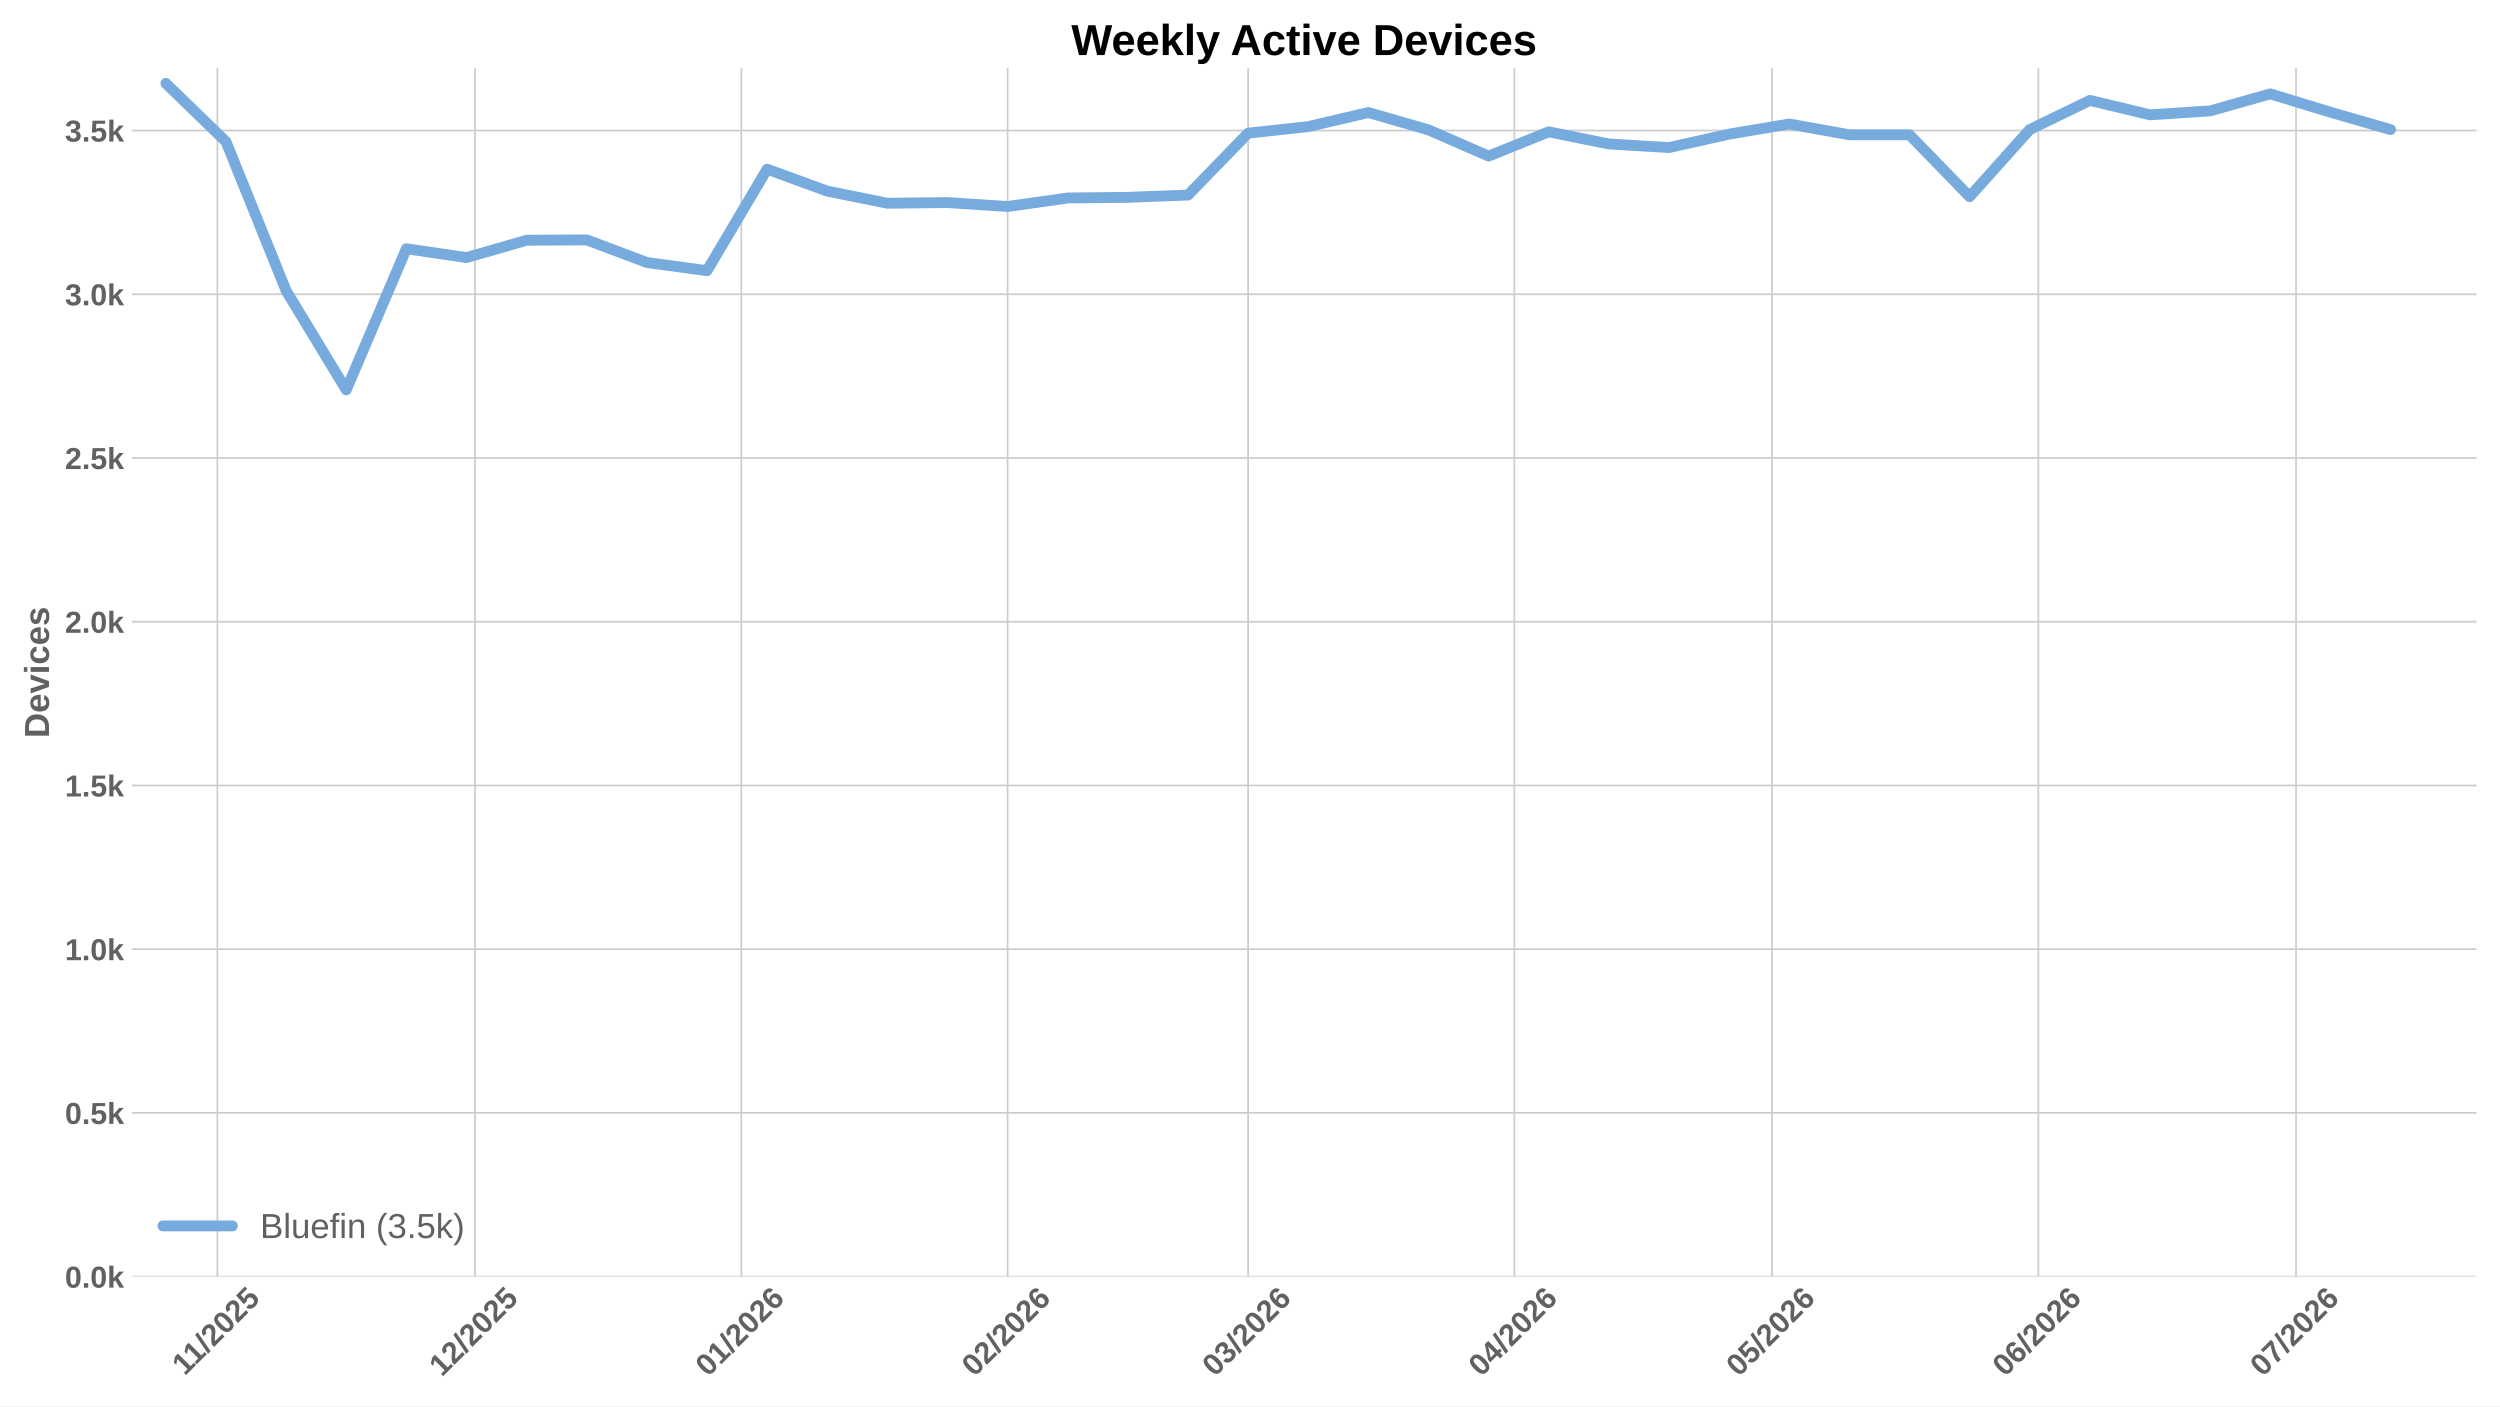
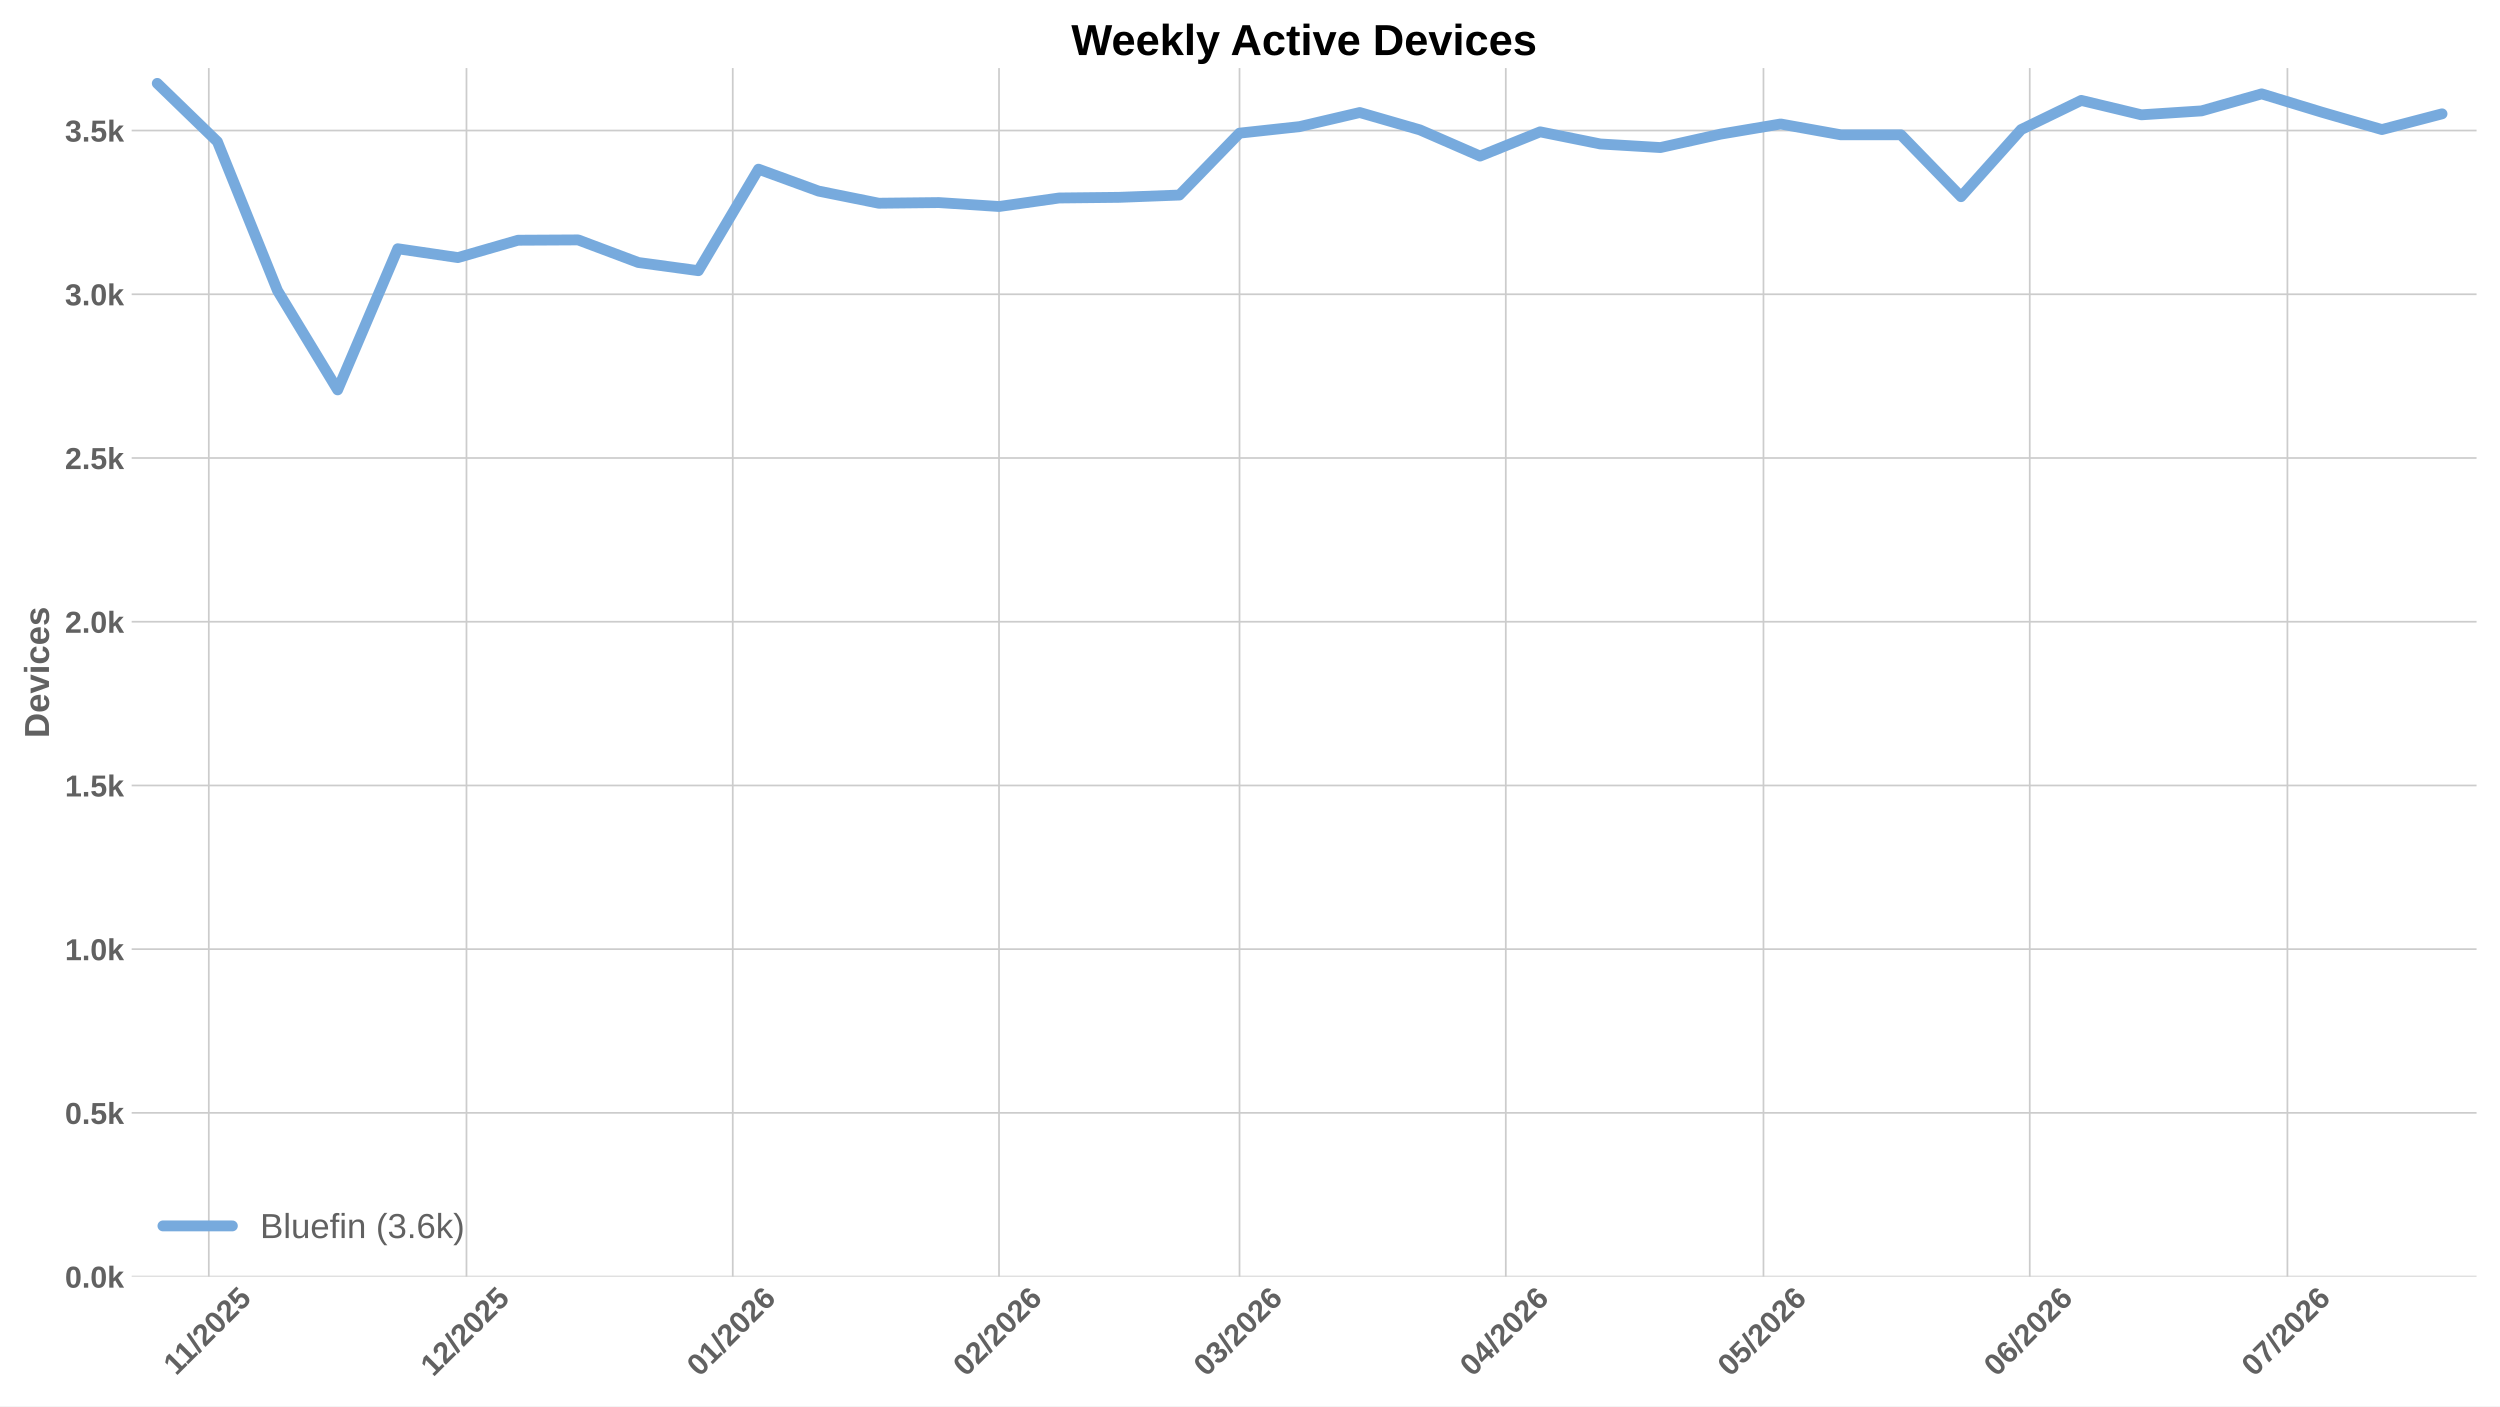
<svg xmlns="http://www.w3.org/2000/svg" xmlns:xlink="http://www.w3.org/1999/xlink" width="1152pt" height="648pt" viewBox="0 0 1152 648" version="1.1">
  <defs>
    <style type="text/css">*{stroke-linejoin: round; stroke-linecap: butt}</style>
  </defs>
  <g id="figure_1">
    <g id="patch_1">
      <path d="M 0 648  L 1152 648  L 1152 0  L 0 0  z " style="fill: #ffffff" />
    </g>
    <g id="axes_1">
      <g id="patch_2">
        <path d="M 60.676 588.262  L 1141.2 588.262  L 1141.2 31.361  L 60.676 31.361  z " style="fill: #ffffff" />
      </g>
      <g id="matplotlib.axis_1">
        <g id="xtick_1">
          <g id="line2d_1">
-             <path d="M 100.178 588.262  L 100.178 31.361  " clip-path="url(#pe1ce95be27)" style="fill: none; stroke: #cccccc; stroke-width: 0.8; stroke-linecap: round" />
+             <path d="M 96.217 588.262  L 96.217 31.361  " clip-path="url(#pc9324c3bf8)" style="fill: none; stroke: #cccccc; stroke-width: 0.8; stroke-linecap: round" />
          </g>
          <g id="line2d_2" />
          <g id="text_1">
-             <g style="fill: #616161" transform="translate(85.12302 634.2038) rotate(-45) scale(0.14 -0.14)">
+             <g style="fill: #616161" transform="translate(81.16136 634.2038) rotate(-45) scale(0.14 -0.14)">
              <defs>
                <path id="LiberationSans-Bold-14" d="M 403 0  L 403 653  L 1494 653  L 1494 3656  L 438 2997  L 438 3688  L 1541 4403  L 2372 4403  L 2372 653  L 3381 653  L 3381 0  L 403 0  z " transform="scale(0.015625)" />
                <path id="LiberationSans-Bold-12" d="M 63 -128  L 972 4638  L 1716 4638  L 822 -128  L 63 -128  z " transform="scale(0.015625)" />
                <path id="LiberationSans-Bold-15" d="M 222 0  L 222 609  Q 394 988 711 1347  Q 1028 1706 1509 2097  Q 1972 2472 2158 2715  Q 2344 2959 2344 3194  Q 2344 3769 1766 3769  Q 1484 3769 1336 3617  Q 1188 3466 1144 3163  L 259 3213  Q 334 3825 717 4147  Q 1100 4469 1759 4469  Q 2472 4469 2853 4144  Q 3234 3819 3234 3231  Q 3234 2922 3112 2672  Q 2991 2422 2800 2211  Q 2609 2000 2376 1815  Q 2144 1631 1925 1456  Q 1706 1281 1526 1103  Q 1347 925 1259 722  L 3303 722  L 3303 0  L 222 0  z " transform="scale(0.015625)" />
                <path id="LiberationSans-Bold-13" d="M 3297 2203  Q 3297 1088 2914 512  Q 2531 -63 1766 -63  Q 253 -63 253 2203  Q 253 2994 418 3494  Q 584 3994 915 4231  Q 1247 4469 1791 4469  Q 2572 4469 2934 3903  Q 3297 3338 3297 2203  z M 2416 2203  Q 2416 2813 2356 3150  Q 2297 3488 2165 3634  Q 2034 3781 1784 3781  Q 1519 3781 1383 3632  Q 1247 3484 1189 3148  Q 1131 2813 1131 2203  Q 1131 1600 1192 1261  Q 1253 922 1386 775  Q 1519 628 1772 628  Q 2022 628 2158 783  Q 2294 938 2355 1278  Q 2416 1619 2416 2203  z " transform="scale(0.015625)" />
                <path id="LiberationSans-Bold-18" d="M 3381 1466  Q 3381 766 2945 351  Q 2509 -63 1750 -63  Q 1088 -63 689 235  Q 291 534 197 1100  L 1075 1172  Q 1144 891 1319 762  Q 1494 634 1759 634  Q 2088 634 2283 843  Q 2478 1053 2478 1447  Q 2478 1794 2293 2001  Q 2109 2209 1778 2209  Q 1413 2209 1181 1925  L 325 1925  L 478 4403  L 3125 4403  L 3125 3750  L 1275 3750  L 1203 2638  Q 1522 2919 2000 2919  Q 2628 2919 3004 2528  Q 3381 2138 3381 1466  z " transform="scale(0.015625)" />
              </defs>
              <use xlink:href="#LiberationSans-Bold-14" />
              <use xlink:href="#LiberationSans-Bold-14" transform="translate(50.09375 0)" />
              <use xlink:href="#LiberationSans-Bold-12" transform="translate(105.7031 0)" />
              <use xlink:href="#LiberationSans-Bold-15" transform="translate(133.4844 0)" />
              <use xlink:href="#LiberationSans-Bold-13" transform="translate(189.0938 0)" />
              <use xlink:href="#LiberationSans-Bold-15" transform="translate(244.7031 0)" />
              <use xlink:href="#LiberationSans-Bold-18" transform="translate(300.3125 0)" />
            </g>
          </g>
        </g>
        <g id="xtick_2">
          <g id="line2d_3">
-             <path d="M 218.917 588.262  L 218.917 31.361  " clip-path="url(#pe1ce95be27)" style="fill: none; stroke: #cccccc; stroke-width: 0.8; stroke-linecap: round" />
+             <path d="M 214.956 588.262  L 214.956 31.361  " clip-path="url(#pc9324c3bf8)" style="fill: none; stroke: #cccccc; stroke-width: 0.8; stroke-linecap: round" />
          </g>
          <g id="line2d_4" />
          <g id="text_2">
-             <g style="fill: #616161" transform="translate(203.589 634.7498) rotate(-45) scale(0.14 -0.14)">
+             <g style="fill: #616161" transform="translate(199.6273 634.7498) rotate(-45) scale(0.14 -0.14)">
              <use xlink:href="#LiberationSans-Bold-14" />
              <use xlink:href="#LiberationSans-Bold-15" transform="translate(55.60938 0)" />
              <use xlink:href="#LiberationSans-Bold-12" transform="translate(111.2188 0)" />
              <use xlink:href="#LiberationSans-Bold-15" transform="translate(139 0)" />
              <use xlink:href="#LiberationSans-Bold-13" transform="translate(194.6094 0)" />
              <use xlink:href="#LiberationSans-Bold-15" transform="translate(250.2188 0)" />
              <use xlink:href="#LiberationSans-Bold-18" transform="translate(305.8281 0)" />
            </g>
          </g>
        </g>
        <g id="xtick_3">
          <g id="line2d_5">
-             <path d="M 341.614 588.262  L 341.614 31.361  " clip-path="url(#pe1ce95be27)" style="fill: none; stroke: #cccccc; stroke-width: 0.8; stroke-linecap: round" />
+             <path d="M 337.653 588.262  L 337.653 31.361  " clip-path="url(#pc9324c3bf8)" style="fill: none; stroke: #cccccc; stroke-width: 0.8; stroke-linecap: round" />
          </g>
          <g id="line2d_6" />
          <g id="text_3">
-             <g style="fill: #616161" transform="translate(326.2859 634.7498) rotate(-45) scale(0.14 -0.14)">
+             <g style="fill: #616161" transform="translate(322.3242 634.7498) rotate(-45) scale(0.14 -0.14)">
              <defs>
                <path id="LiberationSans-Bold-19" d="M 3328 1441  Q 3328 738 2934 337  Q 2541 -63 1847 -63  Q 1069 -63 651 482  Q 234 1028 234 2100  Q 234 3278 657 3873  Q 1081 4469 1869 4469  Q 2428 4469 2751 4222  Q 3075 3975 3209 3456  L 2381 3341  Q 2263 3775 1850 3775  Q 1497 3775 1295 3422  Q 1094 3069 1094 2350  Q 1234 2584 1484 2709  Q 1734 2834 2050 2834  Q 2641 2834 2984 2459  Q 3328 2084 3328 1441  z M 2447 1416  Q 2447 1791 2273 1989  Q 2100 2188 1797 2188  Q 1506 2188 1331 2002  Q 1156 1816 1156 1509  Q 1156 1125 1339 873  Q 1522 622 1819 622  Q 2116 622 2281 833  Q 2447 1044 2447 1416  z " transform="scale(0.015625)" />
              </defs>
              <use xlink:href="#LiberationSans-Bold-13" />
              <use xlink:href="#LiberationSans-Bold-14" transform="translate(55.60938 0)" />
              <use xlink:href="#LiberationSans-Bold-12" transform="translate(111.2188 0)" />
              <use xlink:href="#LiberationSans-Bold-15" transform="translate(139 0)" />
              <use xlink:href="#LiberationSans-Bold-13" transform="translate(194.6094 0)" />
              <use xlink:href="#LiberationSans-Bold-15" transform="translate(250.2188 0)" />
              <use xlink:href="#LiberationSans-Bold-19" transform="translate(305.8281 0)" />
            </g>
          </g>
        </g>
        <g id="xtick_4">
          <g id="line2d_7">
-             <path d="M 464.311 588.262  L 464.311 31.361  " clip-path="url(#pe1ce95be27)" style="fill: none; stroke: #cccccc; stroke-width: 0.8; stroke-linecap: round" />
+             <path d="M 460.349 588.262  L 460.349 31.361  " clip-path="url(#pc9324c3bf8)" style="fill: none; stroke: #cccccc; stroke-width: 0.8; stroke-linecap: round" />
          </g>
          <g id="line2d_8" />
          <g id="text_4">
-             <g style="fill: #616161" transform="translate(448.9828 634.7498) rotate(-45) scale(0.14 -0.14)">
+             <g style="fill: #616161" transform="translate(445.0211 634.7498) rotate(-45) scale(0.14 -0.14)">
              <use xlink:href="#LiberationSans-Bold-13" />
              <use xlink:href="#LiberationSans-Bold-15" transform="translate(55.60938 0)" />
              <use xlink:href="#LiberationSans-Bold-12" transform="translate(111.2188 0)" />
              <use xlink:href="#LiberationSans-Bold-15" transform="translate(139 0)" />
              <use xlink:href="#LiberationSans-Bold-13" transform="translate(194.6094 0)" />
              <use xlink:href="#LiberationSans-Bold-15" transform="translate(250.2188 0)" />
              <use xlink:href="#LiberationSans-Bold-19" transform="translate(305.8281 0)" />
            </g>
          </g>
        </g>
        <g id="xtick_5">
          <g id="line2d_9">
-             <path d="M 575.134 588.262  L 575.134 31.361  " clip-path="url(#pe1ce95be27)" style="fill: none; stroke: #cccccc; stroke-width: 0.8; stroke-linecap: round" />
+             <path d="M 571.172 588.262  L 571.172 31.361  " clip-path="url(#pc9324c3bf8)" style="fill: none; stroke: #cccccc; stroke-width: 0.8; stroke-linecap: round" />
          </g>
          <g id="line2d_10" />
          <g id="text_5">
-             <g style="fill: #616161" transform="translate(559.8058 634.7498) rotate(-45) scale(0.14 -0.14)">
+             <g style="fill: #616161" transform="translate(555.8441 634.7498) rotate(-45) scale(0.14 -0.14)">
              <defs>
                <path id="LiberationSans-Bold-16" d="M 3328 1222  Q 3328 603 2922 265  Q 2516 -72 1766 -72  Q 1056 -72 637 254  Q 219 581 147 1197  L 1041 1275  Q 1125 641 1763 641  Q 2078 641 2253 797  Q 2428 953 2428 1275  Q 2428 1569 2215 1725  Q 2003 1881 1584 1881  L 1278 1881  L 1278 2591  L 1566 2591  Q 1944 2591 2134 2745  Q 2325 2900 2325 3188  Q 2325 3459 2173 3614  Q 2022 3769 1731 3769  Q 1459 3769 1292 3619  Q 1125 3469 1100 3194  L 222 3256  Q 291 3825 694 4147  Q 1097 4469 1747 4469  Q 2438 4469 2827 4158  Q 3216 3847 3216 3297  Q 3216 2884 2973 2618  Q 2731 2353 2275 2266  L 2275 2253  Q 2781 2194 3054 1920  Q 3328 1647 3328 1222  z " transform="scale(0.015625)" />
              </defs>
              <use xlink:href="#LiberationSans-Bold-13" />
              <use xlink:href="#LiberationSans-Bold-16" transform="translate(55.60938 0)" />
              <use xlink:href="#LiberationSans-Bold-12" transform="translate(111.2188 0)" />
              <use xlink:href="#LiberationSans-Bold-15" transform="translate(139 0)" />
              <use xlink:href="#LiberationSans-Bold-13" transform="translate(194.6094 0)" />
              <use xlink:href="#LiberationSans-Bold-15" transform="translate(250.2188 0)" />
              <use xlink:href="#LiberationSans-Bold-19" transform="translate(305.8281 0)" />
            </g>
          </g>
        </g>
        <g id="xtick_6">
          <g id="line2d_11">
-             <path d="M 697.831 588.262  L 697.831 31.361  " clip-path="url(#pe1ce95be27)" style="fill: none; stroke: #cccccc; stroke-width: 0.8; stroke-linecap: round" />
+             <path d="M 693.869 588.262  L 693.869 31.361  " clip-path="url(#pc9324c3bf8)" style="fill: none; stroke: #cccccc; stroke-width: 0.8; stroke-linecap: round" />
          </g>
          <g id="line2d_12" />
          <g id="text_6">
-             <g style="fill: #616161" transform="translate(682.5027 634.7498) rotate(-45) scale(0.14 -0.14)">
+             <g style="fill: #616161" transform="translate(678.541 634.7498) rotate(-45) scale(0.14 -0.14)">
              <defs>
                <path id="LiberationSans-Bold-17" d="M 2938 897  L 2938 0  L 2100 0  L 2100 897  L 97 897  L 97 1556  L 1956 4403  L 2938 4403  L 2938 1550  L 3525 1550  L 3525 897  L 2938 897  z M 2100 2991  Q 2100 3159 2111 3356  Q 2122 3553 2128 3609  Q 2047 3434 1834 3103  L 813 1550  L 2100 1550  L 2100 2991  z " transform="scale(0.015625)" />
              </defs>
              <use xlink:href="#LiberationSans-Bold-13" />
              <use xlink:href="#LiberationSans-Bold-17" transform="translate(55.60938 0)" />
              <use xlink:href="#LiberationSans-Bold-12" transform="translate(111.2188 0)" />
              <use xlink:href="#LiberationSans-Bold-15" transform="translate(139 0)" />
              <use xlink:href="#LiberationSans-Bold-13" transform="translate(194.6094 0)" />
              <use xlink:href="#LiberationSans-Bold-15" transform="translate(250.2188 0)" />
              <use xlink:href="#LiberationSans-Bold-19" transform="translate(305.8281 0)" />
            </g>
          </g>
        </g>
        <g id="xtick_7">
          <g id="line2d_13">
-             <path d="M 816.57 588.262  L 816.57 31.361  " clip-path="url(#pe1ce95be27)" style="fill: none; stroke: #cccccc; stroke-width: 0.8; stroke-linecap: round" />
+             <path d="M 812.608 588.262  L 812.608 31.361  " clip-path="url(#pc9324c3bf8)" style="fill: none; stroke: #cccccc; stroke-width: 0.8; stroke-linecap: round" />
          </g>
          <g id="line2d_14" />
          <g id="text_7">
-             <g style="fill: #616161" transform="translate(801.2416 634.7498) rotate(-45) scale(0.14 -0.14)">
+             <g style="fill: #616161" transform="translate(797.28 634.7498) rotate(-45) scale(0.14 -0.14)">
              <use xlink:href="#LiberationSans-Bold-13" />
              <use xlink:href="#LiberationSans-Bold-18" transform="translate(55.60938 0)" />
              <use xlink:href="#LiberationSans-Bold-12" transform="translate(111.2188 0)" />
              <use xlink:href="#LiberationSans-Bold-15" transform="translate(139 0)" />
              <use xlink:href="#LiberationSans-Bold-13" transform="translate(194.6094 0)" />
              <use xlink:href="#LiberationSans-Bold-15" transform="translate(250.2188 0)" />
              <use xlink:href="#LiberationSans-Bold-19" transform="translate(305.8281 0)" />
            </g>
          </g>
        </g>
        <g id="xtick_8">
          <g id="line2d_15">
-             <path d="M 939.267 588.262  L 939.267 31.361  " clip-path="url(#pe1ce95be27)" style="fill: none; stroke: #cccccc; stroke-width: 0.8; stroke-linecap: round" />
+             <path d="M 935.305 588.262  L 935.305 31.361  " clip-path="url(#pc9324c3bf8)" style="fill: none; stroke: #cccccc; stroke-width: 0.8; stroke-linecap: round" />
          </g>
          <g id="line2d_16" />
          <g id="text_8">
-             <g style="fill: #616161" transform="translate(923.9385 634.7498) rotate(-45) scale(0.14 -0.14)">
+             <g style="fill: #616161" transform="translate(919.9769 634.7498) rotate(-45) scale(0.14 -0.14)">
              <use xlink:href="#LiberationSans-Bold-13" />
              <use xlink:href="#LiberationSans-Bold-19" transform="translate(55.60938 0)" />
              <use xlink:href="#LiberationSans-Bold-12" transform="translate(111.2188 0)" />
              <use xlink:href="#LiberationSans-Bold-15" transform="translate(139 0)" />
              <use xlink:href="#LiberationSans-Bold-13" transform="translate(194.6094 0)" />
              <use xlink:href="#LiberationSans-Bold-15" transform="translate(250.2188 0)" />
              <use xlink:href="#LiberationSans-Bold-19" transform="translate(305.8281 0)" />
            </g>
          </g>
        </g>
        <g id="xtick_9">
          <g id="line2d_17">
-             <path d="M 1058.006 588.262  L 1058.006 31.361  " clip-path="url(#pe1ce95be27)" style="fill: none; stroke: #cccccc; stroke-width: 0.8; stroke-linecap: round" />
+             <path d="M 1054.044 588.262  L 1054.044 31.361  " clip-path="url(#pc9324c3bf8)" style="fill: none; stroke: #cccccc; stroke-width: 0.8; stroke-linecap: round" />
          </g>
          <g id="line2d_18" />
          <g id="text_9">
-             <g style="fill: #616161" transform="translate(1042.677 634.7498) rotate(-45) scale(0.14 -0.14)">
+             <g style="fill: #616161" transform="translate(1038.716 634.7498) rotate(-45) scale(0.14 -0.14)">
              <defs>
                <path id="LiberationSans-Bold-1a" d="M 3278 3706  Q 2981 3238 2717 2797  Q 2453 2356 2256 1911  Q 2059 1466 1945 995  Q 1831 525 1831 0  L 916 0  Q 916 550 1059 1064  Q 1203 1578 1475 2111  Q 1747 2644 2463 3681  L 275 3681  L 275 4403  L 3278 4403  L 3278 3706  z " transform="scale(0.015625)" />
              </defs>
              <use xlink:href="#LiberationSans-Bold-13" />
              <use xlink:href="#LiberationSans-Bold-1a" transform="translate(55.60938 0)" />
              <use xlink:href="#LiberationSans-Bold-12" transform="translate(111.2188 0)" />
              <use xlink:href="#LiberationSans-Bold-15" transform="translate(139 0)" />
              <use xlink:href="#LiberationSans-Bold-13" transform="translate(194.6094 0)" />
              <use xlink:href="#LiberationSans-Bold-15" transform="translate(250.2188 0)" />
              <use xlink:href="#LiberationSans-Bold-19" transform="translate(305.8281 0)" />
            </g>
          </g>
        </g>
      </g>
      <g id="matplotlib.axis_2">
        <g id="ytick_1">
          <g id="line2d_19">
-             <path d="M 60.676 588.262  L 1141.2 588.262  " clip-path="url(#pe1ce95be27)" style="fill: none; stroke: #cccccc; stroke-width: 0.8; stroke-linecap: round" />
+             <path d="M 60.676 588.262  L 1141.2 588.262  " clip-path="url(#pc9324c3bf8)" style="fill: none; stroke: #cccccc; stroke-width: 0.8; stroke-linecap: round" />
          </g>
          <g id="line2d_20" />
          <g id="text_10">
            <g style="fill: #616161" transform="translate(29.93031 593.3584) scale(0.14 -0.14)">
              <defs>
                <path id="LiberationSans-Bold-11" d="M 434 0  L 434 953  L 1338 953  L 1338 0  L 434 0  z " transform="scale(0.015625)" />
                <path id="LiberationSans-Bold-4e" d="M 2606 0  L 1703 1531  L 1325 1269  L 1325 0  L 447 0  L 447 4638  L 1325 4638  L 1325 1981  L 2531 3381  L 3475 3381  L 2288 2063  L 3566 0  L 2606 0  z " transform="scale(0.015625)" />
              </defs>
              <use xlink:href="#LiberationSans-Bold-13" />
              <use xlink:href="#LiberationSans-Bold-11" transform="translate(55.60938 0)" />
              <use xlink:href="#LiberationSans-Bold-13" transform="translate(83.39062 0)" />
              <use xlink:href="#LiberationSans-Bold-4e" transform="translate(139 0)" />
            </g>
          </g>
        </g>
        <g id="ytick_2">
          <g id="line2d_21">
-             <path d="M 60.676 512.818  L 1141.2 512.818  " clip-path="url(#pe1ce95be27)" style="fill: none; stroke: #cccccc; stroke-width: 0.8; stroke-linecap: round" />
+             <path d="M 60.676 512.818  L 1141.2 512.818  " clip-path="url(#pc9324c3bf8)" style="fill: none; stroke: #cccccc; stroke-width: 0.8; stroke-linecap: round" />
          </g>
          <g id="line2d_22" />
          <g id="text_11">
            <g style="fill: #616161" transform="translate(29.93031 517.9139) scale(0.14 -0.14)">
              <use xlink:href="#LiberationSans-Bold-13" />
              <use xlink:href="#LiberationSans-Bold-11" transform="translate(55.60938 0)" />
              <use xlink:href="#LiberationSans-Bold-18" transform="translate(83.39062 0)" />
              <use xlink:href="#LiberationSans-Bold-4e" transform="translate(139 0)" />
            </g>
          </g>
        </g>
        <g id="ytick_3">
          <g id="line2d_23">
-             <path d="M 60.676 437.373  L 1141.2 437.373  " clip-path="url(#pe1ce95be27)" style="fill: none; stroke: #cccccc; stroke-width: 0.8; stroke-linecap: round" />
+             <path d="M 60.676 437.373  L 1141.2 437.373  " clip-path="url(#pc9324c3bf8)" style="fill: none; stroke: #cccccc; stroke-width: 0.8; stroke-linecap: round" />
          </g>
          <g id="line2d_24" />
          <g id="text_12">
            <g style="fill: #616161" transform="translate(29.93031 442.4693) scale(0.14 -0.14)">
              <use xlink:href="#LiberationSans-Bold-14" />
              <use xlink:href="#LiberationSans-Bold-11" transform="translate(55.60938 0)" />
              <use xlink:href="#LiberationSans-Bold-13" transform="translate(83.39062 0)" />
              <use xlink:href="#LiberationSans-Bold-4e" transform="translate(139 0)" />
            </g>
          </g>
        </g>
        <g id="ytick_4">
          <g id="line2d_25">
-             <path d="M 60.676 361.929  L 1141.2 361.929  " clip-path="url(#pe1ce95be27)" style="fill: none; stroke: #cccccc; stroke-width: 0.8; stroke-linecap: round" />
+             <path d="M 60.676 361.929  L 1141.2 361.929  " clip-path="url(#pc9324c3bf8)" style="fill: none; stroke: #cccccc; stroke-width: 0.8; stroke-linecap: round" />
          </g>
          <g id="line2d_26" />
          <g id="text_13">
            <g style="fill: #616161" transform="translate(29.93031 367.0247) scale(0.14 -0.14)">
              <use xlink:href="#LiberationSans-Bold-14" />
              <use xlink:href="#LiberationSans-Bold-11" transform="translate(55.60938 0)" />
              <use xlink:href="#LiberationSans-Bold-18" transform="translate(83.39062 0)" />
              <use xlink:href="#LiberationSans-Bold-4e" transform="translate(139 0)" />
            </g>
          </g>
        </g>
        <g id="ytick_5">
          <g id="line2d_27">
-             <path d="M 60.676 286.484  L 1141.2 286.484  " clip-path="url(#pe1ce95be27)" style="fill: none; stroke: #cccccc; stroke-width: 0.8; stroke-linecap: round" />
+             <path d="M 60.676 286.484  L 1141.2 286.484  " clip-path="url(#pc9324c3bf8)" style="fill: none; stroke: #cccccc; stroke-width: 0.8; stroke-linecap: round" />
          </g>
          <g id="line2d_28" />
          <g id="text_14">
            <g style="fill: #616161" transform="translate(29.93031 291.5801) scale(0.14 -0.14)">
              <use xlink:href="#LiberationSans-Bold-15" />
              <use xlink:href="#LiberationSans-Bold-11" transform="translate(55.60938 0)" />
              <use xlink:href="#LiberationSans-Bold-13" transform="translate(83.39062 0)" />
              <use xlink:href="#LiberationSans-Bold-4e" transform="translate(139 0)" />
            </g>
          </g>
        </g>
        <g id="ytick_6">
          <g id="line2d_29">
-             <path d="M 60.676 211.039  L 1141.2 211.039  " clip-path="url(#pe1ce95be27)" style="fill: none; stroke: #cccccc; stroke-width: 0.8; stroke-linecap: round" />
+             <path d="M 60.676 211.039  L 1141.2 211.039  " clip-path="url(#pc9324c3bf8)" style="fill: none; stroke: #cccccc; stroke-width: 0.8; stroke-linecap: round" />
          </g>
          <g id="line2d_30" />
          <g id="text_15">
            <g style="fill: #616161" transform="translate(29.93031 216.1355) scale(0.14 -0.14)">
              <use xlink:href="#LiberationSans-Bold-15" />
              <use xlink:href="#LiberationSans-Bold-11" transform="translate(55.60938 0)" />
              <use xlink:href="#LiberationSans-Bold-18" transform="translate(83.39062 0)" />
              <use xlink:href="#LiberationSans-Bold-4e" transform="translate(139 0)" />
            </g>
          </g>
        </g>
        <g id="ytick_7">
          <g id="line2d_31">
-             <path d="M 60.676 135.595  L 1141.2 135.595  " clip-path="url(#pe1ce95be27)" style="fill: none; stroke: #cccccc; stroke-width: 0.8; stroke-linecap: round" />
+             <path d="M 60.676 135.595  L 1141.2 135.595  " clip-path="url(#pc9324c3bf8)" style="fill: none; stroke: #cccccc; stroke-width: 0.8; stroke-linecap: round" />
          </g>
          <g id="line2d_32" />
          <g id="text_16">
            <g style="fill: #616161" transform="translate(29.93031 140.691) scale(0.14 -0.14)">
              <use xlink:href="#LiberationSans-Bold-16" />
              <use xlink:href="#LiberationSans-Bold-11" transform="translate(55.60938 0)" />
              <use xlink:href="#LiberationSans-Bold-13" transform="translate(83.39062 0)" />
              <use xlink:href="#LiberationSans-Bold-4e" transform="translate(139 0)" />
            </g>
          </g>
        </g>
        <g id="ytick_8">
          <g id="line2d_33">
-             <path d="M 60.676 60.15  L 1141.2 60.15  " clip-path="url(#pe1ce95be27)" style="fill: none; stroke: #cccccc; stroke-width: 0.8; stroke-linecap: round" />
+             <path d="M 60.676 60.15  L 1141.2 60.15  " clip-path="url(#pc9324c3bf8)" style="fill: none; stroke: #cccccc; stroke-width: 0.8; stroke-linecap: round" />
          </g>
          <g id="line2d_34" />
          <g id="text_17">
            <g style="fill: #616161" transform="translate(29.93031 65.24639) scale(0.14 -0.14)">
              <use xlink:href="#LiberationSans-Bold-16" />
              <use xlink:href="#LiberationSans-Bold-11" transform="translate(55.60938 0)" />
              <use xlink:href="#LiberationSans-Bold-18" transform="translate(83.39062 0)" />
              <use xlink:href="#LiberationSans-Bold-4e" transform="translate(139 0)" />
            </g>
          </g>
        </g>
        <g id="text_18">
          <g style="fill: #616161" transform="translate(22.56312 340.0552) rotate(-90) scale(0.16 -0.16)">
            <defs>
              <path id="LiberationSans-Bold-27" d="M 4353 2234  Q 4353 1553 4086 1045  Q 3819 538 3330 269  Q 2841 0 2209 0  L 428 0  L 428 4403  L 2022 4403  Q 3134 4403 3743 3842  Q 4353 3281 4353 2234  z M 3425 2234  Q 3425 2944 3056 3317  Q 2688 3691 2003 3691  L 1350 3691  L 1350 713  L 2131 713  Q 2725 713 3075 1122  Q 3425 1531 3425 2234  z " transform="scale(0.015625)" />
              <path id="LiberationSans-Bold-48" d="M 1831 -63  Q 1069 -63 659 389  Q 250 841 250 1706  Q 250 2544 665 2994  Q 1081 3444 1844 3444  Q 2572 3444 2956 2961  Q 3341 2478 3341 1547  L 3341 1522  L 1172 1522  Q 1172 1028 1355 776  Q 1538 525 1875 525  Q 2341 525 2463 928  L 3291 856  Q 2931 -63 1831 -63  z M 1831 2891  Q 1522 2891 1355 2675  Q 1188 2459 1178 2072  L 2491 2072  Q 2466 2481 2294 2686  Q 2122 2891 1831 2891  z " transform="scale(0.015625)" />
              <path id="LiberationSans-Bold-59" d="M 2284 0  L 1234 0  L 25 3381  L 953 3381  L 1544 1491  Q 1591 1334 1766 709  Q 1797 838 1894 1159  Q 1991 1481 2613 3381  L 3531 3381  L 2284 0  z " transform="scale(0.015625)" />
              <path id="LiberationSans-Bold-4c" d="M 447 3991  L 447 4638  L 1325 4638  L 1325 3991  L 447 3991  z M 447 0  L 447 3381  L 1325 3381  L 1325 0  L 447 0  z " transform="scale(0.015625)" />
              <path id="LiberationSans-Bold-46" d="M 1856 -63  Q 1088 -63 669 395  Q 250 853 250 1672  Q 250 2509 672 2976  Q 1094 3444 1869 3444  Q 2466 3444 2856 3144  Q 3247 2844 3347 2316  L 2463 2272  Q 2425 2531 2275 2686  Q 2125 2841 1850 2841  Q 1172 2841 1172 1706  Q 1172 538 1863 538  Q 2113 538 2281 695  Q 2450 853 2491 1166  L 3372 1125  Q 3325 778 3123 506  Q 2922 234 2594 85  Q 2266 -63 1856 -63  z " transform="scale(0.015625)" />
              <path id="LiberationSans-Bold-56" d="M 3297 988  Q 3297 497 2895 217  Q 2494 -63 1784 -63  Q 1088 -63 717 157  Q 347 378 225 844  L 997 959  Q 1063 719 1223 619  Q 1384 519 1784 519  Q 2153 519 2322 612  Q 2491 706 2491 906  Q 2491 1069 2355 1164  Q 2219 1259 1894 1325  Q 1150 1472 890 1598  Q 631 1725 495 1926  Q 359 2128 359 2422  Q 359 2906 732 3176  Q 1106 3447 1791 3447  Q 2394 3447 2761 3212  Q 3128 2978 3219 2534  L 2441 2453  Q 2403 2659 2256 2761  Q 2109 2863 1791 2863  Q 1478 2863 1322 2783  Q 1166 2703 1166 2516  Q 1166 2369 1286 2283  Q 1406 2197 1691 2141  Q 2088 2059 2395 1973  Q 2703 1888 2889 1769  Q 3075 1650 3186 1464  Q 3297 1278 3297 988  z " transform="scale(0.015625)" />
            </defs>
            <use xlink:href="#LiberationSans-Bold-27" />
            <use xlink:href="#LiberationSans-Bold-48" transform="translate(72.21875 0)" />
            <use xlink:href="#LiberationSans-Bold-59" transform="translate(127.8281 0)" />
            <use xlink:href="#LiberationSans-Bold-4c" transform="translate(183.4375 0)" />
            <use xlink:href="#LiberationSans-Bold-46" transform="translate(211.2188 0)" />
            <use xlink:href="#LiberationSans-Bold-48" transform="translate(266.8281 0)" />
            <use xlink:href="#LiberationSans-Bold-56" transform="translate(322.4375 0)" />
          </g>
        </g>
      </g>
      <g id="line2d_35">
-         <path d="M 76.431 38.422  L 104.136 65.28  L 131.842 133.935  L 159.548 179.654  L 187.254 114.621  L 214.959 118.695  L 242.665 110.698  L 270.371 110.547  L 298.077 120.959  L 325.782 124.731  L 353.488 77.955  L 381.194 88.065  L 408.9 93.648  L 436.605 93.346  L 464.311 95.156  L 492.017 91.233  L 519.723 90.932  L 547.428 89.875  L 575.134 61.357  L 602.84 58.34  L 630.546 51.851  L 658.251 59.848  L 685.957 71.92  L 713.663 60.754  L 741.369 66.337  L 769.074 67.996  L 796.78 61.81  L 824.486 57.132  L 852.192 62.112  L 879.897 62.112  L 907.603 90.63  L 935.309 59.698  L 963.015 46.268  L 990.72 52.908  L 1018.426 51.097  L 1046.132 43.251  L 1073.838 51.7  L 1101.543 59.698  " clip-path="url(#pe1ce95be27)" style="fill: none; stroke: #77aadd; stroke-width: 5; stroke-linecap: round" />
+         <path d="M 72.469 38.422  L 100.175 65.28  L 127.88 133.935  L 155.586 179.654  L 183.292 114.621  L 210.998 118.695  L 238.703 110.698  L 266.409 110.547  L 294.115 120.959  L 321.821 124.731  L 349.526 77.955  L 377.232 88.065  L 404.938 93.648  L 432.644 93.346  L 460.349 95.156  L 488.055 91.233  L 515.761 90.932  L 543.467 89.875  L 571.172 61.357  L 598.878 58.34  L 626.584 51.851  L 654.29 59.848  L 681.995 71.92  L 709.701 60.754  L 737.407 66.337  L 765.113 67.996  L 792.819 61.81  L 820.524 57.132  L 848.23 62.112  L 875.936 62.112  L 903.642 90.63  L 931.347 59.698  L 959.053 46.268  L 986.759 52.908  L 1014.465 51.097  L 1042.17 43.251  L 1069.876 51.7  L 1097.582 59.698  L 1125.288 52.455  " clip-path="url(#pc9324c3bf8)" style="fill: none; stroke: #77aadd; stroke-width: 5; stroke-linecap: round" />
      </g>
      <g id="patch_3">
        <path d="M 60.676 588.262  L 60.676 31.361  " style="fill: none" />
      </g>
      <g id="patch_4">
        <path d="M 1141.2 588.262  L 1141.2 31.361  " style="fill: none" />
      </g>
      <g id="patch_5">
        <path d="M 60.676 588.262  L 1141.2 588.262  " style="fill: none" />
      </g>
      <g id="patch_6">
        <path d="M 60.676 31.361  L 1141.2 31.361  " style="fill: none" />
      </g>
      <g id="text_19">
        <g transform="translate(493.655 25.36055) scale(0.2 -0.2)">
          <defs>
            <path id="LiberationSans-Bold-3a" d="M 4897 0  L 3803 0  L 3206 2547  Q 3097 2997 3022 3488  Q 2947 3078 2900 2864  Q 2853 2650 2234 0  L 1141 0  L 6 4403  L 941 4403  L 1578 1559  L 1722 872  Q 1809 1306 1892 1701  Q 1975 2097 2516 4403  L 3547 4403  L 4103 2059  Q 4169 1797 4325 872  L 4403 1234  L 4569 1953  L 5100 4403  L 6034 4403  L 4897 0  z " transform="scale(0.015625)" />
            <path id="LiberationSans-Bold-4f" d="M 447 0  L 447 4638  L 1325 4638  L 1325 0  L 447 0  z " transform="scale(0.015625)" />
            <path id="LiberationSans-Bold-5c" d="M 884 -1328  Q 569 -1328 331 -1288  L 331 -663  Q 497 -688 634 -688  Q 822 -688 945 -628  Q 1069 -569 1167 -431  Q 1266 -294 1388 34  L 50 3381  L 978 3381  L 1509 1797  Q 1634 1456 1825 753  L 1903 1050  L 2106 1784  L 2606 3381  L 3525 3381  L 2188 -178  Q 1919 -828 1630 -1078  Q 1341 -1328 884 -1328  z " transform="scale(0.015625)" />
            <path id="LiberationSans-Bold-3" transform="scale(0.015625)" />
            <path id="LiberationSans-Bold-24" d="M 3541 0  L 3150 1125  L 1472 1125  L 1081 0  L 159 0  L 1766 4403  L 2853 4403  L 4453 0  L 3541 0  z M 2309 3725  L 2291 3656  Q 2259 3544 2215 3400  Q 2172 3256 1678 1819  L 2944 1819  L 2509 3084  L 2375 3509  L 2309 3725  z " transform="scale(0.015625)" />
            <path id="LiberationSans-Bold-57" d="M 1313 -56  Q 925 -56 715 155  Q 506 366 506 794  L 506 2788  L 78 2788  L 78 3381  L 550 3381  L 825 4175  L 1375 4175  L 1375 3381  L 2016 3381  L 2016 2788  L 1375 2788  L 1375 1031  Q 1375 784 1469 667  Q 1563 550 1759 550  Q 1863 550 2053 594  L 2053 50  Q 1728 -56 1313 -56  z " transform="scale(0.015625)" />
          </defs>
          <use xlink:href="#LiberationSans-Bold-3a" />
          <use xlink:href="#LiberationSans-Bold-48" transform="translate(92.57812 0)" />
          <use xlink:href="#LiberationSans-Bold-48" transform="translate(148.1875 0)" />
          <use xlink:href="#LiberationSans-Bold-4e" transform="translate(203.7969 0)" />
          <use xlink:href="#LiberationSans-Bold-4f" transform="translate(259.4062 0)" />
          <use xlink:href="#LiberationSans-Bold-5c" transform="translate(287.1875 0)" />
          <use xlink:href="#LiberationSans-Bold-3" transform="translate(342.7969 0)" />
          <use xlink:href="#LiberationSans-Bold-24" transform="translate(366.875 0)" />
          <use xlink:href="#LiberationSans-Bold-46" transform="translate(439.0938 0)" />
          <use xlink:href="#LiberationSans-Bold-57" transform="translate(494.7031 0)" />
          <use xlink:href="#LiberationSans-Bold-4c" transform="translate(528 0)" />
          <use xlink:href="#LiberationSans-Bold-59" transform="translate(555.7812 0)" />
          <use xlink:href="#LiberationSans-Bold-48" transform="translate(611.3906 0)" />
          <use xlink:href="#LiberationSans-Bold-3" transform="translate(667 0)" />
          <use xlink:href="#LiberationSans-Bold-27" transform="translate(694.7812 0)" />
          <use xlink:href="#LiberationSans-Bold-48" transform="translate(767 0)" />
          <use xlink:href="#LiberationSans-Bold-59" transform="translate(822.6094 0)" />
          <use xlink:href="#LiberationSans-Bold-4c" transform="translate(878.2188 0)" />
          <use xlink:href="#LiberationSans-Bold-46" transform="translate(906 0)" />
          <use xlink:href="#LiberationSans-Bold-48" transform="translate(961.6094 0)" />
          <use xlink:href="#LiberationSans-Bold-56" transform="translate(1017.219 0)" />
        </g>
      </g>
      <g id="legend_1">
        <g id="line2d_36">
          <path d="M 75.076 564.895  L 91.076 564.895  L 107.076 564.895  " style="fill: none; stroke: #77aadd; stroke-width: 5; stroke-linecap: round" />
        </g>
        <g id="text_20">
          <g style="fill: #616161" transform="translate(119.8756 570.4951) scale(0.16 -0.16)">
            <defs>
              <path id="LiberationSans-25" d="M 3931 1241  Q 3931 653 3503 326  Q 3075 0 2313 0  L 525 0  L 525 4403  L 2125 4403  Q 3675 4403 3675 3334  Q 3675 2944 3456 2678  Q 3238 2413 2838 2322  Q 3363 2259 3647 1970  Q 3931 1681 3931 1241  z M 3075 3263  Q 3075 3619 2831 3772  Q 2588 3925 2125 3925  L 1122 3925  L 1122 2531  L 2125 2531  Q 2603 2531 2839 2711  Q 3075 2891 3075 3263  z M 3328 1288  Q 3328 2066 2234 2066  L 1122 2066  L 1122 478  L 2281 478  Q 2828 478 3078 681  Q 3328 884 3328 1288  z " transform="scale(0.015625)" />
              <path id="LiberationSans-4f" d="M 431 0  L 431 4638  L 994 4638  L 994 0  L 431 0  z " transform="scale(0.015625)" />
              <path id="LiberationSans-58" d="M 981 3381  L 981 1238  Q 981 903 1047 718  Q 1113 534 1256 453  Q 1400 372 1678 372  Q 2084 372 2318 650  Q 2553 928 2553 1422  L 2553 3381  L 3116 3381  L 3116 722  Q 3116 131 3134 0  L 2603 0  Q 2600 16 2597 84  Q 2594 153 2589 242  Q 2584 331 2578 578  L 2569 578  Q 2375 228 2120 82  Q 1866 -63 1488 -63  Q 931 -63 673 214  Q 416 491 416 1128  L 416 3381  L 981 3381  z " transform="scale(0.015625)" />
              <path id="LiberationSans-48" d="M 863 1572  Q 863 991 1103 675  Q 1344 359 1806 359  Q 2172 359 2392 506  Q 2613 653 2691 878  L 3184 738  Q 2881 -63 1806 -63  Q 1056 -63 664 384  Q 272 831 272 1713  Q 272 2550 664 2997  Q 1056 3444 1784 3444  Q 3275 3444 3275 1647  L 3275 1572  L 863 1572  z M 2694 2003  Q 2647 2538 2422 2783  Q 2197 3028 1775 3028  Q 1366 3028 1127 2754  Q 888 2481 869 2003  L 2694 2003  z " transform="scale(0.015625)" />
              <path id="LiberationSans-49" d="M 1128 2972  L 1128 0  L 566 0  L 566 2972  L 91 2972  L 91 3381  L 566 3381  L 566 3763  Q 566 4225 769 4428  Q 972 4631 1391 4631  Q 1625 4631 1788 4594  L 1788 4166  Q 1647 4191 1538 4191  Q 1322 4191 1225 4081  Q 1128 3972 1128 3684  L 1128 3381  L 1788 3381  L 1788 2972  L 1128 2972  z " transform="scale(0.015625)" />
              <path id="LiberationSans-4c" d="M 428 4100  L 428 4638  L 991 4638  L 991 4100  L 428 4100  z M 428 0  L 428 3381  L 991 3381  L 991 0  L 428 0  z " transform="scale(0.015625)" />
              <path id="LiberationSans-51" d="M 2578 0  L 2578 2144  Q 2578 2478 2512 2662  Q 2447 2847 2303 2928  Q 2159 3009 1881 3009  Q 1475 3009 1240 2731  Q 1006 2453 1006 1959  L 1006 0  L 444 0  L 444 2659  Q 444 3250 425 3381  L 956 3381  Q 959 3366 962 3297  Q 966 3228 970 3139  Q 975 3050 981 2803  L 991 2803  Q 1184 3153 1439 3298  Q 1694 3444 2072 3444  Q 2628 3444 2886 3167  Q 3144 2891 3144 2253  L 3144 0  L 2578 0  z " transform="scale(0.015625)" />
              <path id="LiberationSans-3" transform="scale(0.015625)" />
              <path id="LiberationSans-b" d="M 397 1663  Q 397 2566 680 3284  Q 963 4003 1550 4638  L 2094 4638  Q 1509 3988 1236 3256  Q 963 2525 963 1656  Q 963 791 1233 62  Q 1503 -666 2094 -1325  L 1550 -1325  Q 959 -688 678 32  Q 397 753 397 1650  L 397 1663  z " transform="scale(0.015625)" />
              <path id="LiberationSans-16" d="M 3278 1216  Q 3278 606 2890 271  Q 2503 -63 1784 -63  Q 1116 -63 717 239  Q 319 541 244 1131  L 825 1184  Q 938 403 1784 403  Q 2209 403 2451 612  Q 2694 822 2694 1234  Q 2694 1594 2417 1795  Q 2141 1997 1619 1997  L 1300 1997  L 1300 2484  L 1606 2484  Q 2069 2484 2323 2686  Q 2578 2888 2578 3244  Q 2578 3597 2370 3801  Q 2163 4006 1753 4006  Q 1381 4006 1151 3815  Q 922 3625 884 3278  L 319 3322  Q 381 3863 767 4166  Q 1153 4469 1759 4469  Q 2422 4469 2789 4161  Q 3156 3853 3156 3303  Q 3156 2881 2920 2617  Q 2684 2353 2234 2259  L 2234 2247  Q 2728 2194 3003 1916  Q 3278 1638 3278 1216  z " transform="scale(0.015625)" />
              <path id="LiberationSans-11" d="M 584 0  L 584 684  L 1194 684  L 1194 0  L 584 0  z " transform="scale(0.015625)" />
-               <path id="LiberationSans-18" d="M 3291 1434  Q 3291 738 2877 337  Q 2463 -63 1728 -63  Q 1113 -63 734 206  Q 356 475 256 984  L 825 1050  Q 1003 397 1741 397  Q 2194 397 2450 670  Q 2706 944 2706 1422  Q 2706 1838 2448 2094  Q 2191 2350 1753 2350  Q 1525 2350 1328 2278  Q 1131 2206 934 2034  L 384 2034  L 531 4403  L 3034 4403  L 3034 3925  L 1044 3925  L 959 2528  Q 1325 2809 1869 2809  Q 2519 2809 2905 2428  Q 3291 2047 3291 1434  z " transform="scale(0.015625)" />
+               <path id="LiberationSans-19" d="M 3278 1441  Q 3278 744 2900 340  Q 2522 -63 1856 -63  Q 1113 -63 719 490  Q 325 1044 325 2100  Q 325 3244 734 3856  Q 1144 4469 1900 4469  Q 2897 4469 3156 3572  L 2619 3475  Q 2453 4013 1894 4013  Q 1413 4013 1148 3564  Q 884 3116 884 2266  Q 1038 2550 1316 2698  Q 1594 2847 1953 2847  Q 2563 2847 2920 2465  Q 3278 2084 3278 1441  z M 2706 1416  Q 2706 1894 2472 2153  Q 2238 2413 1819 2413  Q 1425 2413 1183 2183  Q 941 1953 941 1550  Q 941 1041 1192 716  Q 1444 391 1838 391  Q 2244 391 2475 664  Q 2706 938 2706 1416  z " transform="scale(0.015625)" />
              <path id="LiberationSans-4e" d="M 2550 0  L 1406 1544  L 994 1203  L 994 0  L 431 0  L 431 4638  L 994 4638  L 994 1741  L 2478 3381  L 3138 3381  L 1766 1928  L 3209 0  L 2550 0  z " transform="scale(0.015625)" />
              <path id="LiberationSans-c" d="M 1734 1650  Q 1734 747 1451 28  Q 1169 -691 581 -1325  L 38 -1325  Q 625 -669 897 57  Q 1169 784 1169 1656  Q 1169 2528 895 3256  Q 622 3984 38 4638  L 581 4638  Q 1172 4000 1453 3279  Q 1734 2559 1734 1663  L 1734 1650  z " transform="scale(0.015625)" />
            </defs>
            <use xlink:href="#LiberationSans-25" />
            <use xlink:href="#LiberationSans-4f" transform="translate(66.70312 0)" />
            <use xlink:href="#LiberationSans-58" transform="translate(88.92188 0)" />
            <use xlink:href="#LiberationSans-48" transform="translate(144.5312 0)" />
            <use xlink:href="#LiberationSans-49" transform="translate(200.1406 0)" />
            <use xlink:href="#LiberationSans-4c" transform="translate(227.9219 0)" />
            <use xlink:href="#LiberationSans-51" transform="translate(250.1406 0)" />
            <use xlink:href="#LiberationSans-3" transform="translate(305.75 0)" />
            <use xlink:href="#LiberationSans-b" transform="translate(333.5312 0)" />
            <use xlink:href="#LiberationSans-16" transform="translate(366.8281 0)" />
            <use xlink:href="#LiberationSans-11" transform="translate(422.4375 0)" />
-             <use xlink:href="#LiberationSans-18" transform="translate(450.2188 0)" />
+             <use xlink:href="#LiberationSans-19" transform="translate(450.2188 0)" />
            <use xlink:href="#LiberationSans-4e" transform="translate(505.8281 0)" />
            <use xlink:href="#LiberationSans-c" transform="translate(555.8281 0)" />
          </g>
        </g>
      </g>
    </g>
  </g>
  <defs>
-     <clipPath id="pe1ce95be27">
+     <clipPath id="pc9324c3bf8">
      <rect x="60.676" y="31.361" width="1080.524" height="556.902" />
    </clipPath>
  </defs>
</svg>
